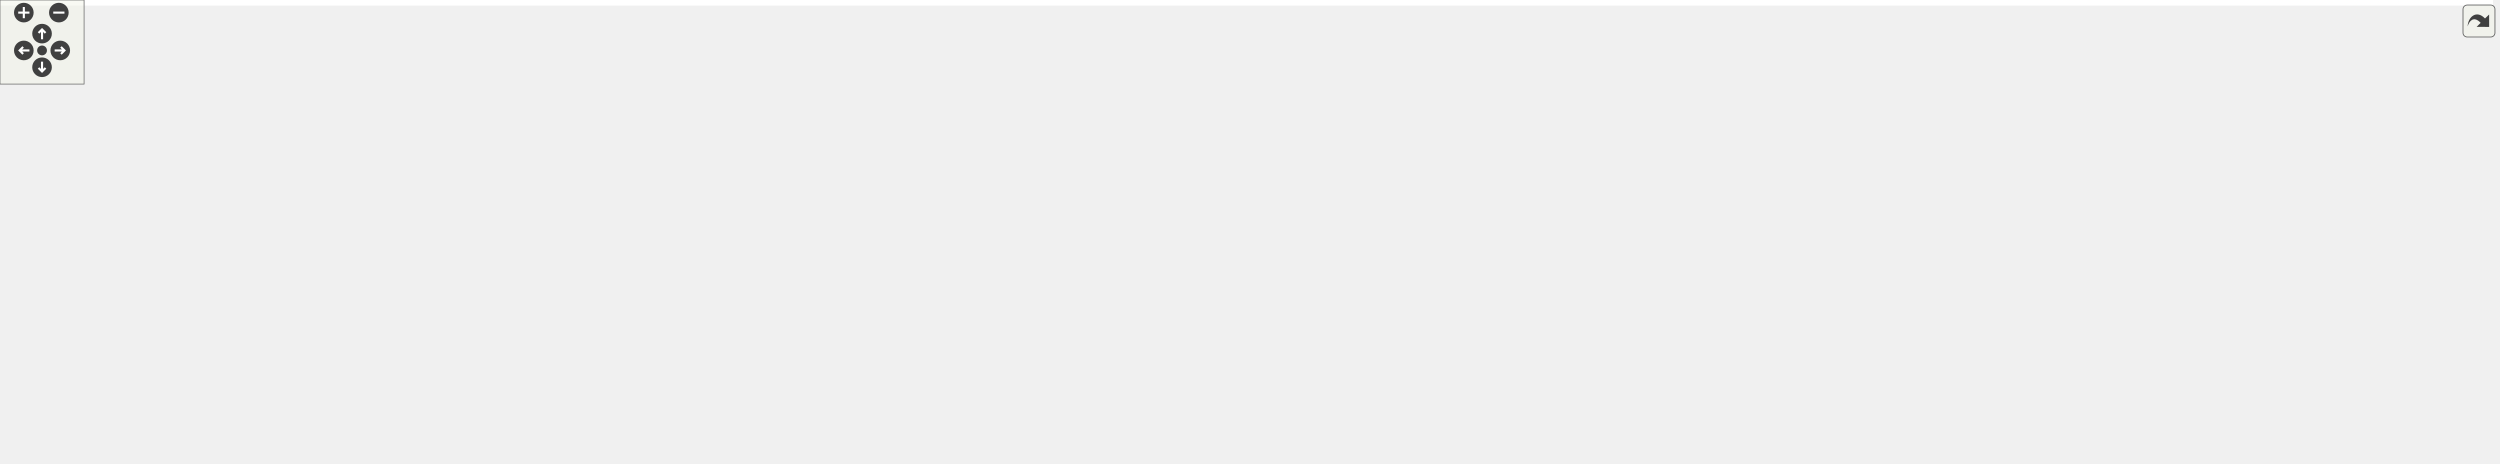
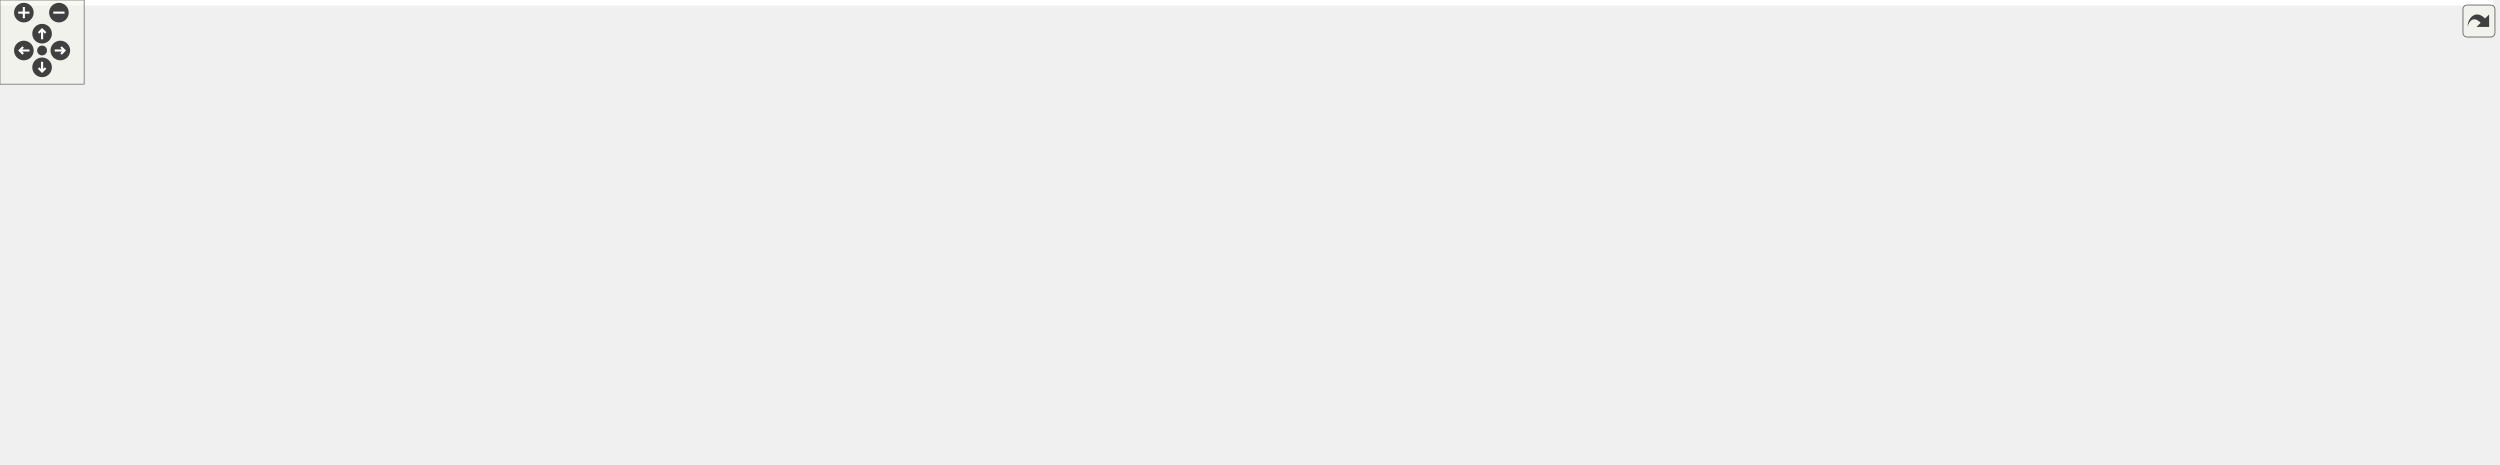
<svg xmlns="http://www.w3.org/2000/svg" xmlns:xlink="http://www.w3.org/1999/xlink" id="main" version="1.1" xml:space="preserve">
  <style type="text/css">
.edge:hover path { stroke: red; }
.edge:hover polygon { stroke: red; fill: red; }
</style>
  <defs>
    <circle id="rim" cx="0" cy="0" r="7" />
    <circle id="rim2" cx="0" cy="0" r="3.5" />
    <g id="zoomPlus">
      <use xlink:href="#rim" fill="#404040">
        <set attributeName="fill" to="#808080" begin="zoomplus.mouseover" end="zoomplus.mouseout" />
      </use>
      <path d="M-4,0h8M0,-4v8" fill="none" stroke="white" stroke-width="1.5" pointer-events="none" />
    </g>
    <g id="zoomMin">
      <use xlink:href="#rim" fill="#404040">
        <set attributeName="fill" to="#808080" begin="zoomminus.mouseover" end="zoomminus.mouseout" />
      </use>
      <path d="M-4,0h8" fill="none" stroke="white" stroke-width="1.5" pointer-events="none" />
    </g>
    <g id="dirArrow">
      <path fill="none" stroke="white" stroke-width="1.5" d="M0,-3.0v7 M-2.5,-0.5L0,-3.0L2.5,-0.5" />
    </g>
    <g id="resetDef">
      <use xlink:href="#rim2" fill="#404040">
        <set attributeName="fill" to="#808080" begin="reset.mouseover" end="reset.mouseout" />
      </use>
    </g>
  </defs>
  <svg id="graph" class="graph">
    <g id="viewport">
-       <polygon fill="white" stroke="transparent" points="-4,4 -4,-270 1779,-270 1779,4 -4,4" />
+       <polygon fill="white" stroke="transparent" points="-4,4 -4,-270 1777,-270 1777,4 -4,4" />
      <g id="node1" class="node">
        <g id="a_node1">
          <a xlink:title=" ">
-             <polygon fill="#bfbfbf" stroke="black" points="1046.5,-246.5 1046.5,-265.5 1201.5,-265.5 1201.5,-246.5 1046.5,-246.5" />
-             <text text-anchor="middle" x="1124" y="-253.5" font-family="Helvetica,sans-Serif" font-size="10.00">src/libs/ifc/xml/vtoolrecord.h</text>
+             <polygon fill="#bfbfbf" stroke="black" points="1043.5,-246.5 1043.5,-265.5 1198.5,-265.5 1198.5,-246.5 1043.5,-246.5" />
+             <text text-anchor="middle" x="1121" y="-253.5" font-family="Helvetica,sans-Serif" font-size="10.00">src/libs/ifc/xml/vtoolrecord.h</text>
          </a>
        </g>
      </g>
      <g id="node2" class="node">
        <g id="a_node2">
          <a xlink:href="../../d0/d89/vabstractpattern_8h.html" target="_top" xlink:title=" ">
-             <polygon fill="white" stroke="black" points="1033.5,-190.5 1033.5,-209.5 1214.5,-209.5 1214.5,-190.5 1033.5,-190.5" />
-             <text text-anchor="middle" x="1124" y="-197.5" font-family="Helvetica,sans-Serif" font-size="10.00">src/libs/ifc/xml/vabstractpattern.h</text>
+             <polygon fill="white" stroke="black" points="1030.5,-190.5 1030.5,-209.5 1211.5,-209.5 1211.5,-190.5 1030.5,-190.5" />
+             <text text-anchor="middle" x="1121" y="-197.5" font-family="Helvetica,sans-Serif" font-size="10.00">src/libs/ifc/xml/vabstractpattern.h</text>
          </a>
        </g>
      </g>
      <g id="edge1" class="edge">
-         <path fill="none" stroke="midnightblue" d="M1124,-235.8C1124,-226.91 1124,-216.78 1124,-209.75" />
-         <polygon fill="midnightblue" stroke="midnightblue" points="1120.5,-236.08 1124,-246.08 1127.5,-236.08 1120.5,-236.08" />
+         <path fill="none" stroke="midnightblue" d="M1121,-235.8C1121,-226.91 1121,-216.78 1121,-209.75" />
+         <polygon fill="midnightblue" stroke="midnightblue" points="1117.5,-236.08 1121,-246.08 1124.5,-236.08 1117.5,-236.08" />
      </g>
      <g id="node3" class="node">
        <g id="a_node3">
          <a xlink:href="../../de/d7d/vabstractpattern_8cpp.html" target="_top" xlink:title=" ">
-             <polygon fill="white" stroke="black" points="551,-129 551,-148 743,-148 743,-129 551,-129" />
-             <text text-anchor="middle" x="647" y="-136" font-family="Helvetica,sans-Serif" font-size="10.00">src/libs/ifc/xml/vabstractpattern.cpp</text>
-           </a>
-         </g>
-       </g>
-       <g id="edge23" class="edge">
-         <path fill="none" stroke="midnightblue" d="M1078.7,-244.03C984.16,-221.14 767.59,-168.7 682.37,-148.06" />
-         <polygon fill="midnightblue" stroke="midnightblue" points="1077.99,-247.46 1088.54,-246.41 1079.64,-240.66 1077.99,-247.46" />
+             <polygon fill="white" stroke="black" points="549,-129 549,-148 741,-148 741,-129 549,-129" />
+             <text text-anchor="middle" x="645" y="-136" font-family="Helvetica,sans-Serif" font-size="10.00">src/libs/ifc/xml/vabstractpattern.cpp</text>
+           </a>
+         </g>
+       </g>
+       <g id="edge22" class="edge">
+         <path fill="none" stroke="midnightblue" d="M1075.8,-244.03C981.46,-221.14 765.33,-168.7 680.3,-148.06" />
+         <polygon fill="midnightblue" stroke="midnightblue" points="1075.07,-247.46 1085.61,-246.41 1076.72,-240.65 1075.07,-247.46" />
      </g>
      <g id="node21" class="node">
        <g id="a_node21">
          <a xlink:href="../../d6/d6f/vtoolrecord_8cpp.html" target="_top" xlink:title=" ">
-             <polygon fill="white" stroke="black" points="1232.5,-190.5 1232.5,-209.5 1399.5,-209.5 1399.5,-190.5 1232.5,-190.5" />
-             <text text-anchor="middle" x="1316" y="-197.5" font-family="Helvetica,sans-Serif" font-size="10.00">src/libs/ifc/xml/vtoolrecord.cpp</text>
-           </a>
-         </g>
-       </g>
-       <g id="edge22" class="edge">
-         <path fill="none" stroke="midnightblue" d="M1164.18,-243.7C1200.42,-233.51 1252.91,-218.74 1285.72,-209.52" />
-         <polygon fill="midnightblue" stroke="midnightblue" points="1163.1,-240.37 1154.42,-246.44 1165,-247.11 1163.1,-240.37" />
+             <polygon fill="white" stroke="black" points="1229.5,-190.5 1229.5,-209.5 1396.5,-209.5 1396.5,-190.5 1229.5,-190.5" />
+             <text text-anchor="middle" x="1313" y="-197.5" font-family="Helvetica,sans-Serif" font-size="10.00">src/libs/ifc/xml/vtoolrecord.cpp</text>
+           </a>
+         </g>
+       </g>
+       <g id="edge23" class="edge">
+         <path fill="none" stroke="midnightblue" d="M1161.18,-243.7C1197.42,-233.51 1249.91,-218.74 1282.72,-209.52" />
+         <polygon fill="midnightblue" stroke="midnightblue" points="1160.1,-240.37 1151.42,-246.44 1162,-247.11 1160.1,-240.37" />
      </g>
      <g id="edge2" class="edge">
-         <path fill="none" stroke="midnightblue" d="M1040.16,-189.27C964.74,-180.41 850.9,-166.81 752,-154 737.58,-152.13 722.06,-150.04 707.5,-148.03" />
-         <polygon fill="midnightblue" stroke="midnightblue" points="1040.21,-192.8 1050.55,-190.48 1041.02,-185.84 1040.21,-192.8" />
+         <path fill="none" stroke="midnightblue" d="M1037.39,-189.26C962.17,-180.4 848.63,-166.79 750,-154 735.58,-152.13 720.06,-150.03 705.5,-148.03" />
+         <polygon fill="midnightblue" stroke="midnightblue" points="1037.41,-192.78 1047.75,-190.48 1038.22,-185.83 1037.41,-192.78" />
      </g>
      <g id="node4" class="node">
        <g id="a_node4">
          <a xlink:href="../../d6/de0/vlayoutpiece_8h.html" target="_top" xlink:title=" ">
-             <polygon fill="white" stroke="black" points="761,-129 761,-148 927,-148 927,-129 761,-129" />
-             <text text-anchor="middle" x="844" y="-136" font-family="Helvetica,sans-Serif" font-size="10.00">src/libs/vlayout/vlayoutpiece.h</text>
+             <polygon fill="white" stroke="black" points="759,-129 759,-148 925,-148 925,-129 759,-129" />
+             <text text-anchor="middle" x="842" y="-136" font-family="Helvetica,sans-Serif" font-size="10.00">src/libs/vlayout/vlayoutpiece.h</text>
          </a>
        </g>
      </g>
      <g id="edge3" class="edge">
-         <path fill="none" stroke="midnightblue" d="M1073.79,-188.33C1019.49,-176.79 934.01,-158.63 884.04,-148.01" />
-         <polygon fill="midnightblue" stroke="midnightblue" points="1073.37,-191.82 1083.88,-190.48 1074.83,-184.97 1073.37,-191.82" />
+         <path fill="none" stroke="midnightblue" d="M1070.97,-188.33C1016.86,-176.79 931.69,-158.63 881.9,-148.01" />
+         <polygon fill="midnightblue" stroke="midnightblue" points="1070.52,-191.81 1081.03,-190.48 1071.98,-184.97 1070.52,-191.81" />
      </g>
      <g id="node14" class="node">
        <g id="a_node14">
          <a xlink:href="../../d8/d70/vtextmanager_8cpp.html" target="_top" xlink:title=" ">
-             <polygon fill="white" stroke="black" points="945,-129 945,-148 1127,-148 1127,-129 945,-129" />
-             <text text-anchor="middle" x="1036" y="-136" font-family="Helvetica,sans-Serif" font-size="10.00">src/libs/vlayout/vtextmanager.cpp</text>
+             <polygon fill="white" stroke="black" points="943,-129 943,-148 1125,-148 1125,-129 943,-129" />
+             <text text-anchor="middle" x="1034" y="-136" font-family="Helvetica,sans-Serif" font-size="10.00">src/libs/vlayout/vtextmanager.cpp</text>
          </a>
        </g>
      </g>
      <g id="edge15" class="edge">
-         <path fill="none" stroke="midnightblue" d="M1102.72,-184.61C1085.8,-173.17 1062.69,-157.55 1048.58,-148.01" />
-         <polygon fill="midnightblue" stroke="midnightblue" points="1101.15,-187.77 1111.39,-190.48 1105.07,-181.97 1101.15,-187.77" />
+         <path fill="none" stroke="midnightblue" d="M1099.96,-184.61C1083.23,-173.17 1060.39,-157.55 1046.44,-148.01" />
+         <polygon fill="midnightblue" stroke="midnightblue" points="1098.3,-187.72 1108.54,-190.48 1102.26,-181.94 1098.3,-187.72" />
      </g>
      <g id="node15" class="node">
        <g id="a_node15">
+           <a xlink:href="../../d7/df4/group__tablewidgetitem_8cpp.html" target="_top" xlink:title=" ">
+             <polygon fill="white" stroke="black" points="1143.5,-123.5 1143.5,-153.5 1272.5,-153.5 1272.5,-123.5 1143.5,-123.5" />
+             <text text-anchor="start" x="1151.5" y="-141.5" font-family="Helvetica,sans-Serif" font-size="10.00">src/libs/vwidgets/group</text>
+             <text text-anchor="middle" x="1208" y="-130.5" font-family="Helvetica,sans-Serif" font-size="10.00">_tablewidgetitem.cpp</text>
+           </a>
+         </g>
+       </g>
+       <g id="edge16" class="edge">
+         <path fill="none" stroke="midnightblue" d="M1141.85,-184.74C1155.68,-175.28 1173.74,-162.93 1187.5,-153.52" />
+         <polygon fill="midnightblue" stroke="midnightblue" points="1139.74,-181.94 1133.46,-190.48 1143.7,-187.72 1139.74,-181.94" />
+       </g>
+       <g id="node16" class="node">
+         <g id="a_node16">
          <a xlink:href="../../d0/da5/export__format__combobox_8h.html" target="_top" xlink:title=" ">
-             <polygon fill="white" stroke="black" points="1145.5,-123.5 1145.5,-153.5 1278.5,-153.5 1278.5,-123.5 1145.5,-123.5" />
-             <text text-anchor="start" x="1153.5" y="-141.5" font-family="Helvetica,sans-Serif" font-size="10.00">src/libs/vwidgets/export</text>
-             <text text-anchor="middle" x="1212" y="-130.5" font-family="Helvetica,sans-Serif" font-size="10.00">_format_combobox.h</text>
-           </a>
-         </g>
-       </g>
-       <g id="edge16" class="edge">
-         <path fill="none" stroke="midnightblue" d="M1145.09,-184.74C1159.08,-175.28 1177.35,-162.93 1191.26,-153.52" />
-         <polygon fill="midnightblue" stroke="midnightblue" points="1142.93,-181.97 1136.61,-190.48 1146.85,-187.77 1142.93,-181.97" />
-       </g>
-       <g id="node17" class="node">
-         <g id="a_node17">
-           <a xlink:href="../../d7/df4/group__tablewidgetitem_8cpp.html" target="_top" xlink:title=" ">
-             <polygon fill="white" stroke="black" points="1296.5,-123.5 1296.5,-153.5 1425.5,-153.5 1425.5,-123.5 1296.5,-123.5" />
-             <text text-anchor="start" x="1304.5" y="-141.5" font-family="Helvetica,sans-Serif" font-size="10.00">src/libs/vwidgets/group</text>
-             <text text-anchor="middle" x="1361" y="-130.5" font-family="Helvetica,sans-Serif" font-size="10.00">_tablewidgetitem.cpp</text>
-           </a>
-         </g>
-       </g>
-       <g id="edge18" class="edge">
-         <path fill="none" stroke="midnightblue" d="M1167.88,-187.98C1206.59,-178.27 1263.21,-164.05 1305.14,-153.52" />
-         <polygon fill="midnightblue" stroke="midnightblue" points="1166.8,-184.65 1157.96,-190.48 1168.51,-191.43 1166.8,-184.65" />
+             <polygon fill="white" stroke="black" points="1290.5,-123.5 1290.5,-153.5 1423.5,-153.5 1423.5,-123.5 1290.5,-123.5" />
+             <text text-anchor="start" x="1298.5" y="-141.5" font-family="Helvetica,sans-Serif" font-size="10.00">src/libs/vwidgets/export</text>
+             <text text-anchor="middle" x="1357" y="-130.5" font-family="Helvetica,sans-Serif" font-size="10.00">_format_combobox.h</text>
+           </a>
+         </g>
+       </g>
+       <g id="edge17" class="edge">
+         <path fill="none" stroke="midnightblue" d="M1164.7,-187.98C1203.24,-178.27 1259.62,-164.05 1301.38,-153.52" />
+         <polygon fill="midnightblue" stroke="midnightblue" points="1163.65,-184.64 1154.81,-190.48 1165.37,-191.42 1163.65,-184.64" />
      </g>
      <g id="node18" class="node">
        <g id="a_node18">
          <a xlink:href="../../d3/d86/page__format__combobox_8h.html" target="_top" xlink:title=" ">
-             <polygon fill="white" stroke="black" points="1443.5,-123.5 1443.5,-153.5 1568.5,-153.5 1568.5,-123.5 1443.5,-123.5" />
-             <text text-anchor="start" x="1451.5" y="-141.5" font-family="Helvetica,sans-Serif" font-size="10.00">src/libs/vwidgets/page</text>
-             <text text-anchor="middle" x="1506" y="-130.5" font-family="Helvetica,sans-Serif" font-size="10.00">_format_combobox.h</text>
+             <polygon fill="white" stroke="black" points="1441.5,-123.5 1441.5,-153.5 1566.5,-153.5 1566.5,-123.5 1441.5,-123.5" />
+             <text text-anchor="start" x="1449.5" y="-141.5" font-family="Helvetica,sans-Serif" font-size="10.00">src/libs/vwidgets/page</text>
+             <text text-anchor="middle" x="1504" y="-130.5" font-family="Helvetica,sans-Serif" font-size="10.00">_format_combobox.h</text>
          </a>
        </g>
      </g>
      <g id="edge19" class="edge">
-         <path fill="none" stroke="midnightblue" d="M1200.87,-189.14C1263.93,-180.74 1355.45,-167.87 1435,-154 1437.73,-153.52 1440.51,-153.02 1443.32,-152.51" />
-         <polygon fill="midnightblue" stroke="midnightblue" points="1200.06,-185.71 1190.61,-190.5 1200.98,-192.65 1200.06,-185.71" />
+         <path fill="none" stroke="midnightblue" d="M1198.42,-189.11C1261.67,-180.72 1353.33,-167.87 1433,-154 1435.73,-153.53 1438.51,-153.03 1441.32,-152.51" />
+         <polygon fill="midnightblue" stroke="midnightblue" points="1197.58,-185.69 1188.13,-190.47 1198.5,-192.63 1197.58,-185.69" />
      </g>
      <g id="node20" class="node">
        <g id="a_node20">
          <a xlink:href="../../de/d22/vsimplecurve_8cpp.html" target="_top" xlink:title=" ">
-             <polygon fill="white" stroke="black" points="1587,-129 1587,-148 1775,-148 1775,-129 1587,-129" />
-             <text text-anchor="middle" x="1681" y="-136" font-family="Helvetica,sans-Serif" font-size="10.00">src/libs/vwidgets/vsimplecurve.cpp</text>
+             <polygon fill="white" stroke="black" points="1585,-129 1585,-148 1773,-148 1773,-129 1585,-129" />
+             <text text-anchor="middle" x="1679" y="-136" font-family="Helvetica,sans-Serif" font-size="10.00">src/libs/vwidgets/vsimplecurve.cpp</text>
          </a>
        </g>
      </g>
      <g id="edge21" class="edge">
-         <path fill="none" stroke="midnightblue" d="M1224.29,-189.54C1336.7,-178.86 1511.87,-161.93 1578,-154 1592.79,-152.23 1608.75,-150.09 1623.58,-148.01" />
-         <polygon fill="midnightblue" stroke="midnightblue" points="1223.91,-186.06 1214.29,-190.49 1224.57,-193.03 1223.91,-186.06" />
+         <path fill="none" stroke="midnightblue" d="M1221.51,-189.55C1334.17,-178.87 1509.73,-161.94 1576,-154 1590.79,-152.23 1606.75,-150.09 1621.58,-148.01" />
+         <polygon fill="midnightblue" stroke="midnightblue" points="1221.11,-186.07 1211.49,-190.5 1221.77,-193.04 1221.11,-186.07" />
      </g>
      <g id="node5" class="node">
        <g id="a_node5">
          <a xlink:href="../../dd/d66/vdxfengine_8cpp.html" target="_top" xlink:title=" ">
            <polygon fill="white" stroke="black" points="0,-62 0,-81 154,-81 154,-62 0,-62" />
            <text text-anchor="middle" x="77" y="-69" font-family="Helvetica,sans-Serif" font-size="10.00">src/libs/vdxf/vdxfengine.cpp</text>
          </a>
        </g>
      </g>
      <g id="edge4" class="edge">
-         <path fill="none" stroke="midnightblue" d="M785.4,-127.41C774.33,-125.75 762.83,-124.18 752,-123 491.28,-94.55 423.56,-116.84 163,-87 149.61,-85.47 135.14,-83.25 121.95,-81" />
-         <polygon fill="midnightblue" stroke="midnightblue" points="785,-130.89 795.41,-128.96 786.07,-123.97 785,-130.89" />
+         <path fill="none" stroke="midnightblue" d="M783.4,-127.41C772.33,-125.75 760.83,-124.18 750,-123 490.17,-94.62 422.68,-116.77 163,-87 149.61,-85.47 135.14,-83.24 121.95,-81" />
+         <polygon fill="midnightblue" stroke="midnightblue" points="783,-130.89 793.41,-128.96 784.07,-123.97 783,-130.89" />
      </g>
      <g id="node6" class="node">
        <g id="a_node6">
          <a xlink:href="../../de/da8/vbank_8cpp.html" target="_top" xlink:title=" ">
            <polygon fill="white" stroke="black" points="172,-62 172,-81 316,-81 316,-62 172,-62" />
            <text text-anchor="middle" x="244" y="-69" font-family="Helvetica,sans-Serif" font-size="10.00">src/libs/vlayout/vbank.cpp</text>
          </a>
        </g>
      </g>
      <g id="edge5" class="edge">
-         <path fill="none" stroke="midnightblue" d="M783.92,-127.39C773.3,-125.79 762.34,-124.25 752,-123 562.92,-100.16 513.83,-111.81 325,-87 312.82,-85.4 299.68,-83.24 287.6,-81.07" />
-         <polygon fill="midnightblue" stroke="midnightblue" points="783.54,-130.87 793.96,-128.94 784.61,-123.96 783.54,-130.87" />
+         <path fill="none" stroke="midnightblue" d="M781.92,-127.39C771.3,-125.79 760.34,-124.25 750,-123 561.81,-100.23 512.95,-111.73 325,-87 312.82,-85.4 299.68,-83.24 287.6,-81.07" />
+         <polygon fill="midnightblue" stroke="midnightblue" points="781.54,-130.88 791.96,-128.94 782.61,-123.96 781.54,-130.88" />
      </g>
      <g id="node7" class="node">
        <g id="a_node7">
          <a xlink:href="../../df/d5d/vcontour_8cpp.html" target="_top" xlink:title=" ">
            <polygon fill="white" stroke="black" points="334,-62 334,-81 490,-81 490,-62 334,-62" />
            <text text-anchor="middle" x="412" y="-69" font-family="Helvetica,sans-Serif" font-size="10.00">src/libs/vlayout/vcontour.cpp</text>
          </a>
        </g>
      </g>
      <g id="edge6" class="edge">
-         <path fill="none" stroke="midnightblue" d="M780.62,-127.38C771.03,-125.89 761.26,-124.39 752,-123 639.68,-106.16 611.25,-104.34 499,-87 487.04,-85.15 474.18,-83.07 462.11,-81.06" />
-         <polygon fill="midnightblue" stroke="midnightblue" points="780.09,-130.84 790.51,-128.93 781.17,-123.93 780.09,-130.84" />
+         <path fill="none" stroke="midnightblue" d="M778.62,-127.39C769.03,-125.9 759.26,-124.39 750,-123 638.56,-106.23 610.37,-104.26 499,-87 487.05,-85.15 474.18,-83.06 462.11,-81.05" />
+         <polygon fill="midnightblue" stroke="midnightblue" points="778.09,-130.85 788.51,-128.94 779.17,-123.94 778.09,-130.85" />
      </g>
      <g id="node8" class="node">
        <g id="a_node8">
          <a xlink:href="../../d3/d39/vlayoutgenerator_8cpp.html" target="_top" xlink:title=" ">
            <polygon fill="white" stroke="black" points="508.5,-62 508.5,-81 705.5,-81 705.5,-62 508.5,-62" />
            <text text-anchor="middle" x="607" y="-69" font-family="Helvetica,sans-Serif" font-size="10.00">src/libs/vlayout/vlayoutgenerator.cpp</text>
          </a>
        </g>
      </g>
      <g id="edge7" class="edge">
-         <path fill="none" stroke="midnightblue" d="M802.7,-126.17C755.83,-113.32 680.44,-92.64 638.22,-81.06" />
-         <polygon fill="midnightblue" stroke="midnightblue" points="801.96,-129.6 812.53,-128.87 803.81,-122.85 801.96,-129.6" />
+         <path fill="none" stroke="midnightblue" d="M801.05,-126.17C754.58,-113.32 679.82,-92.64 637.96,-81.06" />
+         <polygon fill="midnightblue" stroke="midnightblue" points="800.22,-129.58 810.79,-128.87 802.09,-122.83 800.22,-129.58" />
      </g>
      <g id="node9" class="node">
        <g id="a_node9">
          <a xlink:href="../../d2/d2d/vlayoutpaper__p_8h.html" target="_top" xlink:title=" ">
            <polygon fill="white" stroke="black" points="723.5,-62 723.5,-81 902.5,-81 902.5,-62 723.5,-62" />
            <text text-anchor="middle" x="813" y="-69" font-family="Helvetica,sans-Serif" font-size="10.00">src/libs/vlayout/vlayoutpaper_p.h</text>
          </a>
        </g>
      </g>
      <g id="edge8" class="edge">
-         <path fill="none" stroke="midnightblue" d="M835.49,-119.66C829.51,-107.13 821.78,-90.91 817.11,-81.13" />
-         <polygon fill="midnightblue" stroke="midnightblue" points="832.36,-121.21 839.82,-128.73 838.67,-118.2 832.36,-121.21" />
+         <path fill="none" stroke="midnightblue" d="M833.88,-119.29C828.31,-106.81 821.17,-90.81 816.85,-81.13" />
+         <polygon fill="midnightblue" stroke="midnightblue" points="830.82,-121.03 838.09,-128.73 837.21,-118.18 830.82,-121.03" />
      </g>
      <g id="node10" class="node">
        <g id="a_node10">
          <a xlink:href="../../d1/dd1/vlayoutpaper_8cpp.html" target="_top" xlink:title=" ">
            <polygon fill="white" stroke="black" points="800,-0.5 800,-19.5 978,-19.5 978,-0.5 800,-0.5" />
            <text text-anchor="middle" x="889" y="-7.5" font-family="Helvetica,sans-Serif" font-size="10.00">src/libs/vlayout/vlayoutpaper.cpp</text>
          </a>
        </g>
      </g>
      <g id="edge10" class="edge">
-         <path fill="none" stroke="midnightblue" d="M872.69,-123.93C887,-115.49 902.95,-103.15 911,-87 922.4,-64.13 905.62,-34.38 895.59,-19.81" />
-         <polygon fill="midnightblue" stroke="midnightblue" points="870.69,-121.03 863.62,-128.92 874.07,-127.17 870.69,-121.03" />
+         <path fill="none" stroke="midnightblue" d="M871.4,-124.2C886.16,-115.82 902.66,-103.44 911,-87 922.56,-64.22 905.71,-34.42 895.63,-19.83" />
+         <polygon fill="midnightblue" stroke="midnightblue" points="869.71,-121.14 862.51,-128.91 872.99,-127.32 869.71,-121.14" />
      </g>
      <g id="node11" class="node">
        <g id="a_node11">
          <a xlink:href="../../db/d5c/vposition_8h.html" target="_top" xlink:title=" ">
            <polygon fill="white" stroke="black" points="959,-62 959,-81 1107,-81 1107,-62 959,-62" />
            <text text-anchor="middle" x="1033" y="-69" font-family="Helvetica,sans-Serif" font-size="10.00">src/libs/vlayout/vposition.h</text>
          </a>
        </g>
      </g>
      <g id="edge11" class="edge">
-         <path fill="none" stroke="midnightblue" d="M878.6,-125.6C916.07,-112.71 974.93,-92.47 1008.1,-81.06" />
-         <polygon fill="midnightblue" stroke="midnightblue" points="877.42,-122.31 869.1,-128.87 879.69,-128.93 877.42,-122.31" />
+         <path fill="none" stroke="midnightblue" d="M876.96,-125.6C914.83,-112.71 974.31,-92.47 1007.84,-81.06" />
+         <polygon fill="midnightblue" stroke="midnightblue" points="875.7,-122.33 867.36,-128.87 877.96,-128.96 875.7,-122.33" />
      </g>
      <g id="node13" class="node">
        <g id="a_node13">
          <a xlink:href="../../dd/d70/vlayoutpiece_8cpp.html" target="_top" xlink:title=" ">
            <polygon fill="white" stroke="black" points="1125.5,-62 1125.5,-81 1302.5,-81 1302.5,-62 1125.5,-62" />
            <text text-anchor="middle" x="1214" y="-69" font-family="Helvetica,sans-Serif" font-size="10.00">src/libs/vlayout/vlayoutpiece.cpp</text>
          </a>
        </g>
      </g>
      <g id="edge14" class="edge">
-         <path fill="none" stroke="midnightblue" d="M902.66,-127.19C975.33,-114.43 1097.78,-92.92 1165.43,-81.03" />
-         <polygon fill="midnightblue" stroke="midnightblue" points="902,-123.76 892.75,-128.94 903.21,-130.65 902,-123.76" />
+         <path fill="none" stroke="midnightblue" d="M900.98,-127.19C974.04,-114.43 1097.16,-92.92 1165.17,-81.03" />
+         <polygon fill="midnightblue" stroke="midnightblue" points="900.26,-123.77 891.02,-128.94 901.47,-130.66 900.26,-123.77" />
      </g>
      <g id="edge9" class="edge">
        <path fill="none" stroke="midnightblue" d="M831.78,-55.79C846.36,-44.38 866.06,-28.96 878.13,-19.51" />
        <polygon fill="midnightblue" stroke="midnightblue" points="829.61,-53.05 823.89,-61.98 833.92,-58.57 829.61,-53.05" />
      </g>
      <g id="edge12" class="edge">
        <path fill="none" stroke="midnightblue" d="M1003.07,-58.13C975.09,-46.57 934.06,-29.62 909.59,-19.51" />
        <polygon fill="midnightblue" stroke="midnightblue" points="1001.79,-61.39 1012.37,-61.98 1004.46,-54.92 1001.79,-61.39" />
      </g>
      <g id="node12" class="node">
        <g id="a_node12">
          <a xlink:href="../../df/d76/vposition_8cpp.html" target="_top" xlink:title=" ">
            <polygon fill="white" stroke="black" points="995.5,-0.5 995.5,-19.5 1154.5,-19.5 1154.5,-0.5 995.5,-0.5" />
            <text text-anchor="middle" x="1075" y="-7.5" font-family="Helvetica,sans-Serif" font-size="10.00">src/libs/vlayout/vposition.cpp</text>
          </a>
        </g>
      </g>
      <g id="edge13" class="edge">
        <path fill="none" stroke="midnightblue" d="M1045,-53.51C1052.84,-42.39 1062.76,-28.34 1068.99,-19.51" />
        <polygon fill="midnightblue" stroke="midnightblue" points="1041.93,-51.79 1039.02,-61.98 1047.64,-55.82 1041.93,-51.79" />
      </g>
-       <g id="node16" class="node">
-         <g id="a_node16">
+       <g id="node17" class="node">
+         <g id="a_node17">
          <a xlink:href="../../df/d40/export__format__combobox_8cpp.html" target="_top" xlink:title=" ">
            <polygon fill="white" stroke="black" points="1320.5,-56.5 1320.5,-86.5 1453.5,-86.5 1453.5,-56.5 1320.5,-56.5" />
            <text text-anchor="start" x="1328.5" y="-74.5" font-family="Helvetica,sans-Serif" font-size="10.00">src/libs/vwidgets/export</text>
            <text text-anchor="middle" x="1387" y="-63.5" font-family="Helvetica,sans-Serif" font-size="10.00">_format_combobox.cpp</text>
          </a>
        </g>
      </g>
-       <g id="edge17" class="edge">
-         <path fill="none" stroke="midnightblue" d="M1259.6,-119.82C1287.73,-109.37 1322.86,-96.32 1349.1,-86.58" />
-         <polygon fill="midnightblue" stroke="midnightblue" points="1258.13,-116.63 1249.97,-123.4 1260.57,-123.2 1258.13,-116.63" />
+       <g id="edge18" class="edge">
+         <path fill="none" stroke="midnightblue" d="M1367.72,-114.28C1371.99,-105.02 1376.77,-94.66 1380.5,-86.58" />
+         <polygon fill="midnightblue" stroke="midnightblue" points="1364.52,-112.85 1363.51,-123.4 1370.88,-115.78 1364.52,-112.85" />
      </g>
      <g id="node19" class="node">
        <g id="a_node19">
          <a xlink:href="../../d2/d28/page__format__combobox_8cpp.html" target="_top" xlink:title=" ">
            <polygon fill="white" stroke="black" points="1471.5,-56.5 1471.5,-86.5 1602.5,-86.5 1602.5,-56.5 1471.5,-56.5" />
            <text text-anchor="start" x="1479.5" y="-74.5" font-family="Helvetica,sans-Serif" font-size="10.00">src/libs/vwidgets/page</text>
            <text text-anchor="middle" x="1537" y="-63.5" font-family="Helvetica,sans-Serif" font-size="10.00">_format_combobox.cpp</text>
          </a>
        </g>
      </g>
      <g id="edge20" class="edge">
-         <path fill="none" stroke="midnightblue" d="M1517.07,-114.28C1521.49,-105.02 1526.43,-94.66 1530.29,-86.58" />
-         <polygon fill="midnightblue" stroke="midnightblue" points="1513.87,-112.86 1512.73,-123.4 1520.19,-115.88 1513.87,-112.86" />
+         <path fill="none" stroke="midnightblue" d="M1515.79,-114.28C1520.49,-105.02 1525.75,-94.66 1529.85,-86.58" />
+         <polygon fill="midnightblue" stroke="midnightblue" points="1512.57,-112.89 1511.16,-123.4 1518.81,-116.06 1512.57,-112.89" />
      </g>
    </g>
  </svg>
  <g id="navigator" transform="translate(0 0)" fill="#404254">
    <rect fill="#f2f5e9" fill-opacity="0.5" stroke="#606060" stroke-width=".5" x="0" y="0" width="60" height="60" />
    <use id="zoomplus" xlink:href="#zoomPlus" x="17" y="9" />
    <use id="zoomminus" xlink:href="#zoomMin" x="42" y="9" />
    <use id="reset" xlink:href="#resetDef" x="30" y="36" />
    <g id="arrowUp" xlink:href="#dirArrow" transform="translate(30 24)">
      <use xlink:href="#rim" fill="#404040">
        <set attributeName="fill" to="#808080" begin="arrowUp.mouseover" end="arrowUp.mouseout" />
      </use>
      <path fill="none" stroke="white" stroke-width="1.5" d="M0,-3.0v7 M-2.5,-0.5L0,-3.0L2.5,-0.5" />
    </g>
    <g id="arrowRight" xlink:href="#dirArrow" transform="rotate(90) translate(36 -43)">
      <use xlink:href="#rim" fill="#404040">
        <set attributeName="fill" to="#808080" begin="arrowRight.mouseover" end="arrowRight.mouseout" />
      </use>
      <path fill="none" stroke="white" stroke-width="1.5" d="M0,-3.0v7 M-2.5,-0.5L0,-3.0L2.5,-0.5" />
    </g>
    <g id="arrowDown" xlink:href="#dirArrow" transform="rotate(180) translate(-30 -48)">
      <use xlink:href="#rim" fill="#404040">
        <set attributeName="fill" to="#808080" begin="arrowDown.mouseover" end="arrowDown.mouseout" />
      </use>
      <path fill="none" stroke="white" stroke-width="1.5" d="M0,-3.0v7 M-2.5,-0.5L0,-3.0L2.5,-0.5" />
    </g>
    <g id="arrowLeft" xlink:href="#dirArrow" transform="rotate(270) translate(-36 17)">
      <use xlink:href="#rim" fill="#404040">
        <set attributeName="fill" to="#808080" begin="arrowLeft.mouseover" end="arrowLeft.mouseout" />
      </use>
      <path fill="none" stroke="white" stroke-width="1.5" d="M0,-3.0v7 M-2.5,-0.5L0,-3.0L2.5,-0.5" />
    </g>
  </g>
  <svg viewBox="0 0 15 15" width="100%" height="30px" preserveAspectRatio="xMaxYMin meet">
    <g id="arrow_out" transform="scale(0.3 0.3)">
      <a xlink:href="vtoolrecord_8h__dep__incl_org.svg" target="_base">
        <rect id="button" ry="5" rx="5" y="6" x="6" height="38" width="38" fill="#f2f5e9" fill-opacity="0.5" stroke="#606060" stroke-width="1.0" />
        <path id="arrow" d="M 11.5,31.437 C 11.94,20.098 22.043,11.323 32.159,21.979 L 37.069,17.246 C 37.069,17.246 37.088,32 37.088,32 L 22.16,31.978 C 22.16,31.978 26.998,27.14 26.998,27.14 C 18.529,18.264 13.292,25.23 11.5,31.437 z" style="fill:#404040;" />
      </a>
    </g>
  </svg>
</svg>
